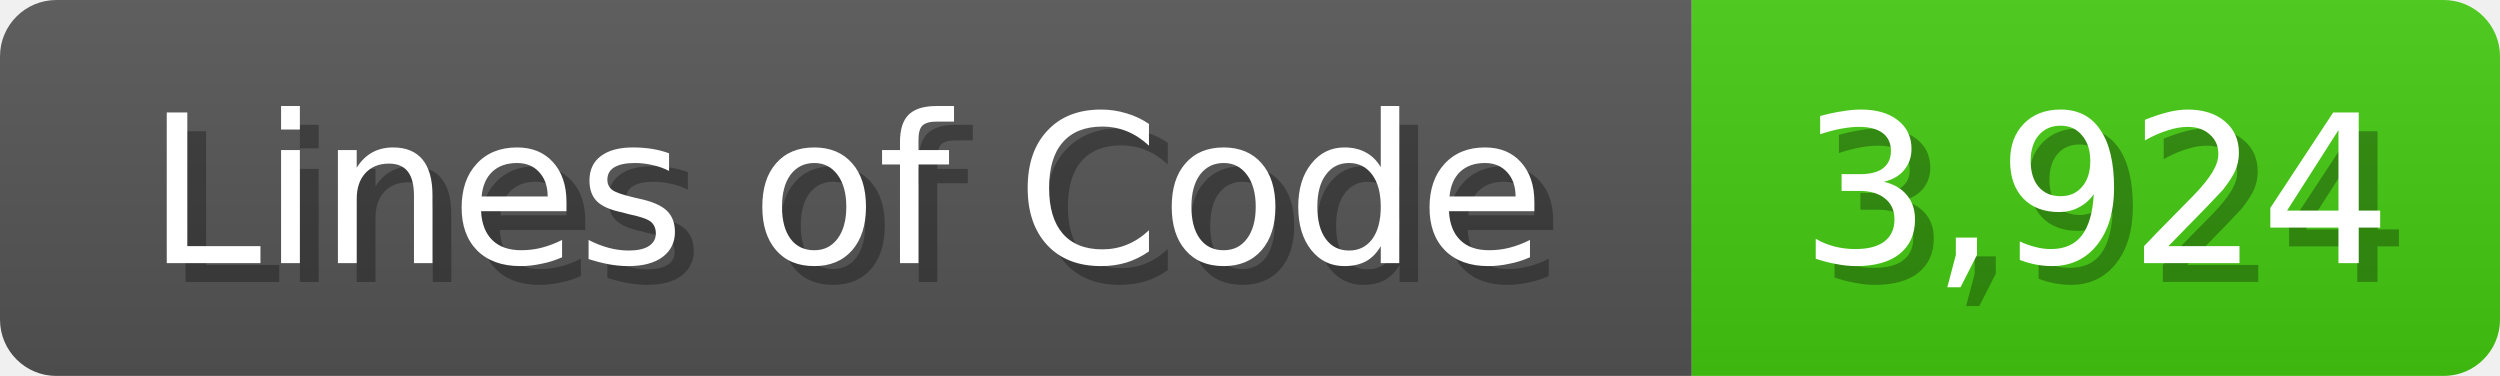
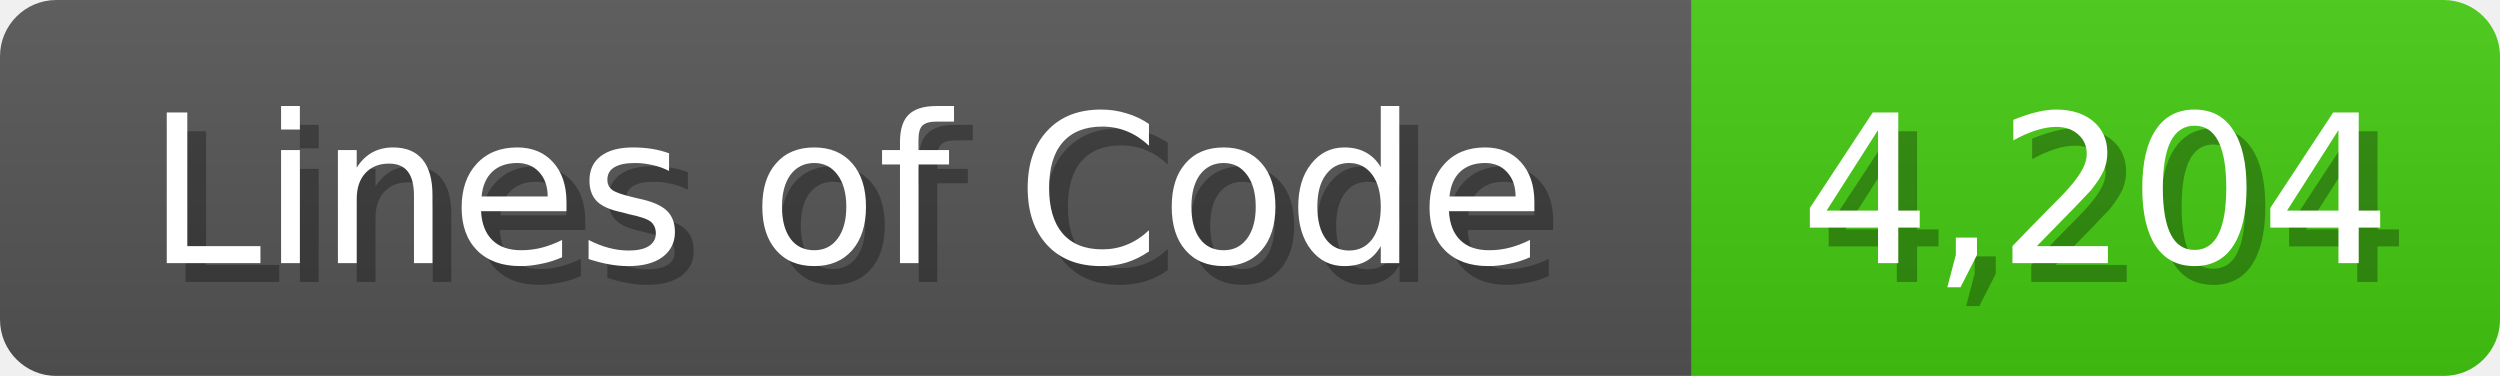
<svg xmlns="http://www.w3.org/2000/svg" width="133" height="20">
  <linearGradient id="b" x2="0" y2="100%">
    <stop offset="0" stop-color="#bbb" stop-opacity=".1" />
    <stop offset="1" stop-opacity=".1" />
  </linearGradient>
  <mask id="anybadge_1">
    <rect width="133" height="20" rx="3" fill="#fff" />
  </mask>
  <g mask="url(#anybadge_1)">
    <path fill="#555" d="M0 0h90v20H0z" />
    <path fill="#4C1" d="M90 0h43v20H90z" />
    <path fill="url(#b)" d="M0 0h133v20H0z" />
  </g>
  <g fill="#fff" text-anchor="middle" font-family="DejaVu Sans,Verdana,Geneva,sans-serif" font-size="11">
    <text x="46.0" y="15" fill="#010101" fill-opacity=".3">Lines of Code</text>
    <text x="45.0" y="14">Lines of Code</text>
  </g>
  <g fill="#fff" text-anchor="middle" font-family="DejaVu Sans,Verdana,Geneva,sans-serif" font-size="11">
-     <text x="112.5" y="15" fill="#010101" fill-opacity=".3">3,924</text>
-     <text x="111.5" y="14">3,924</text>
+     <text x="112.5" y="15" fill="#010101" fill-opacity=".3">4,204</text>
+     <text x="111.5" y="14">4,204</text>
  </g>
</svg>
